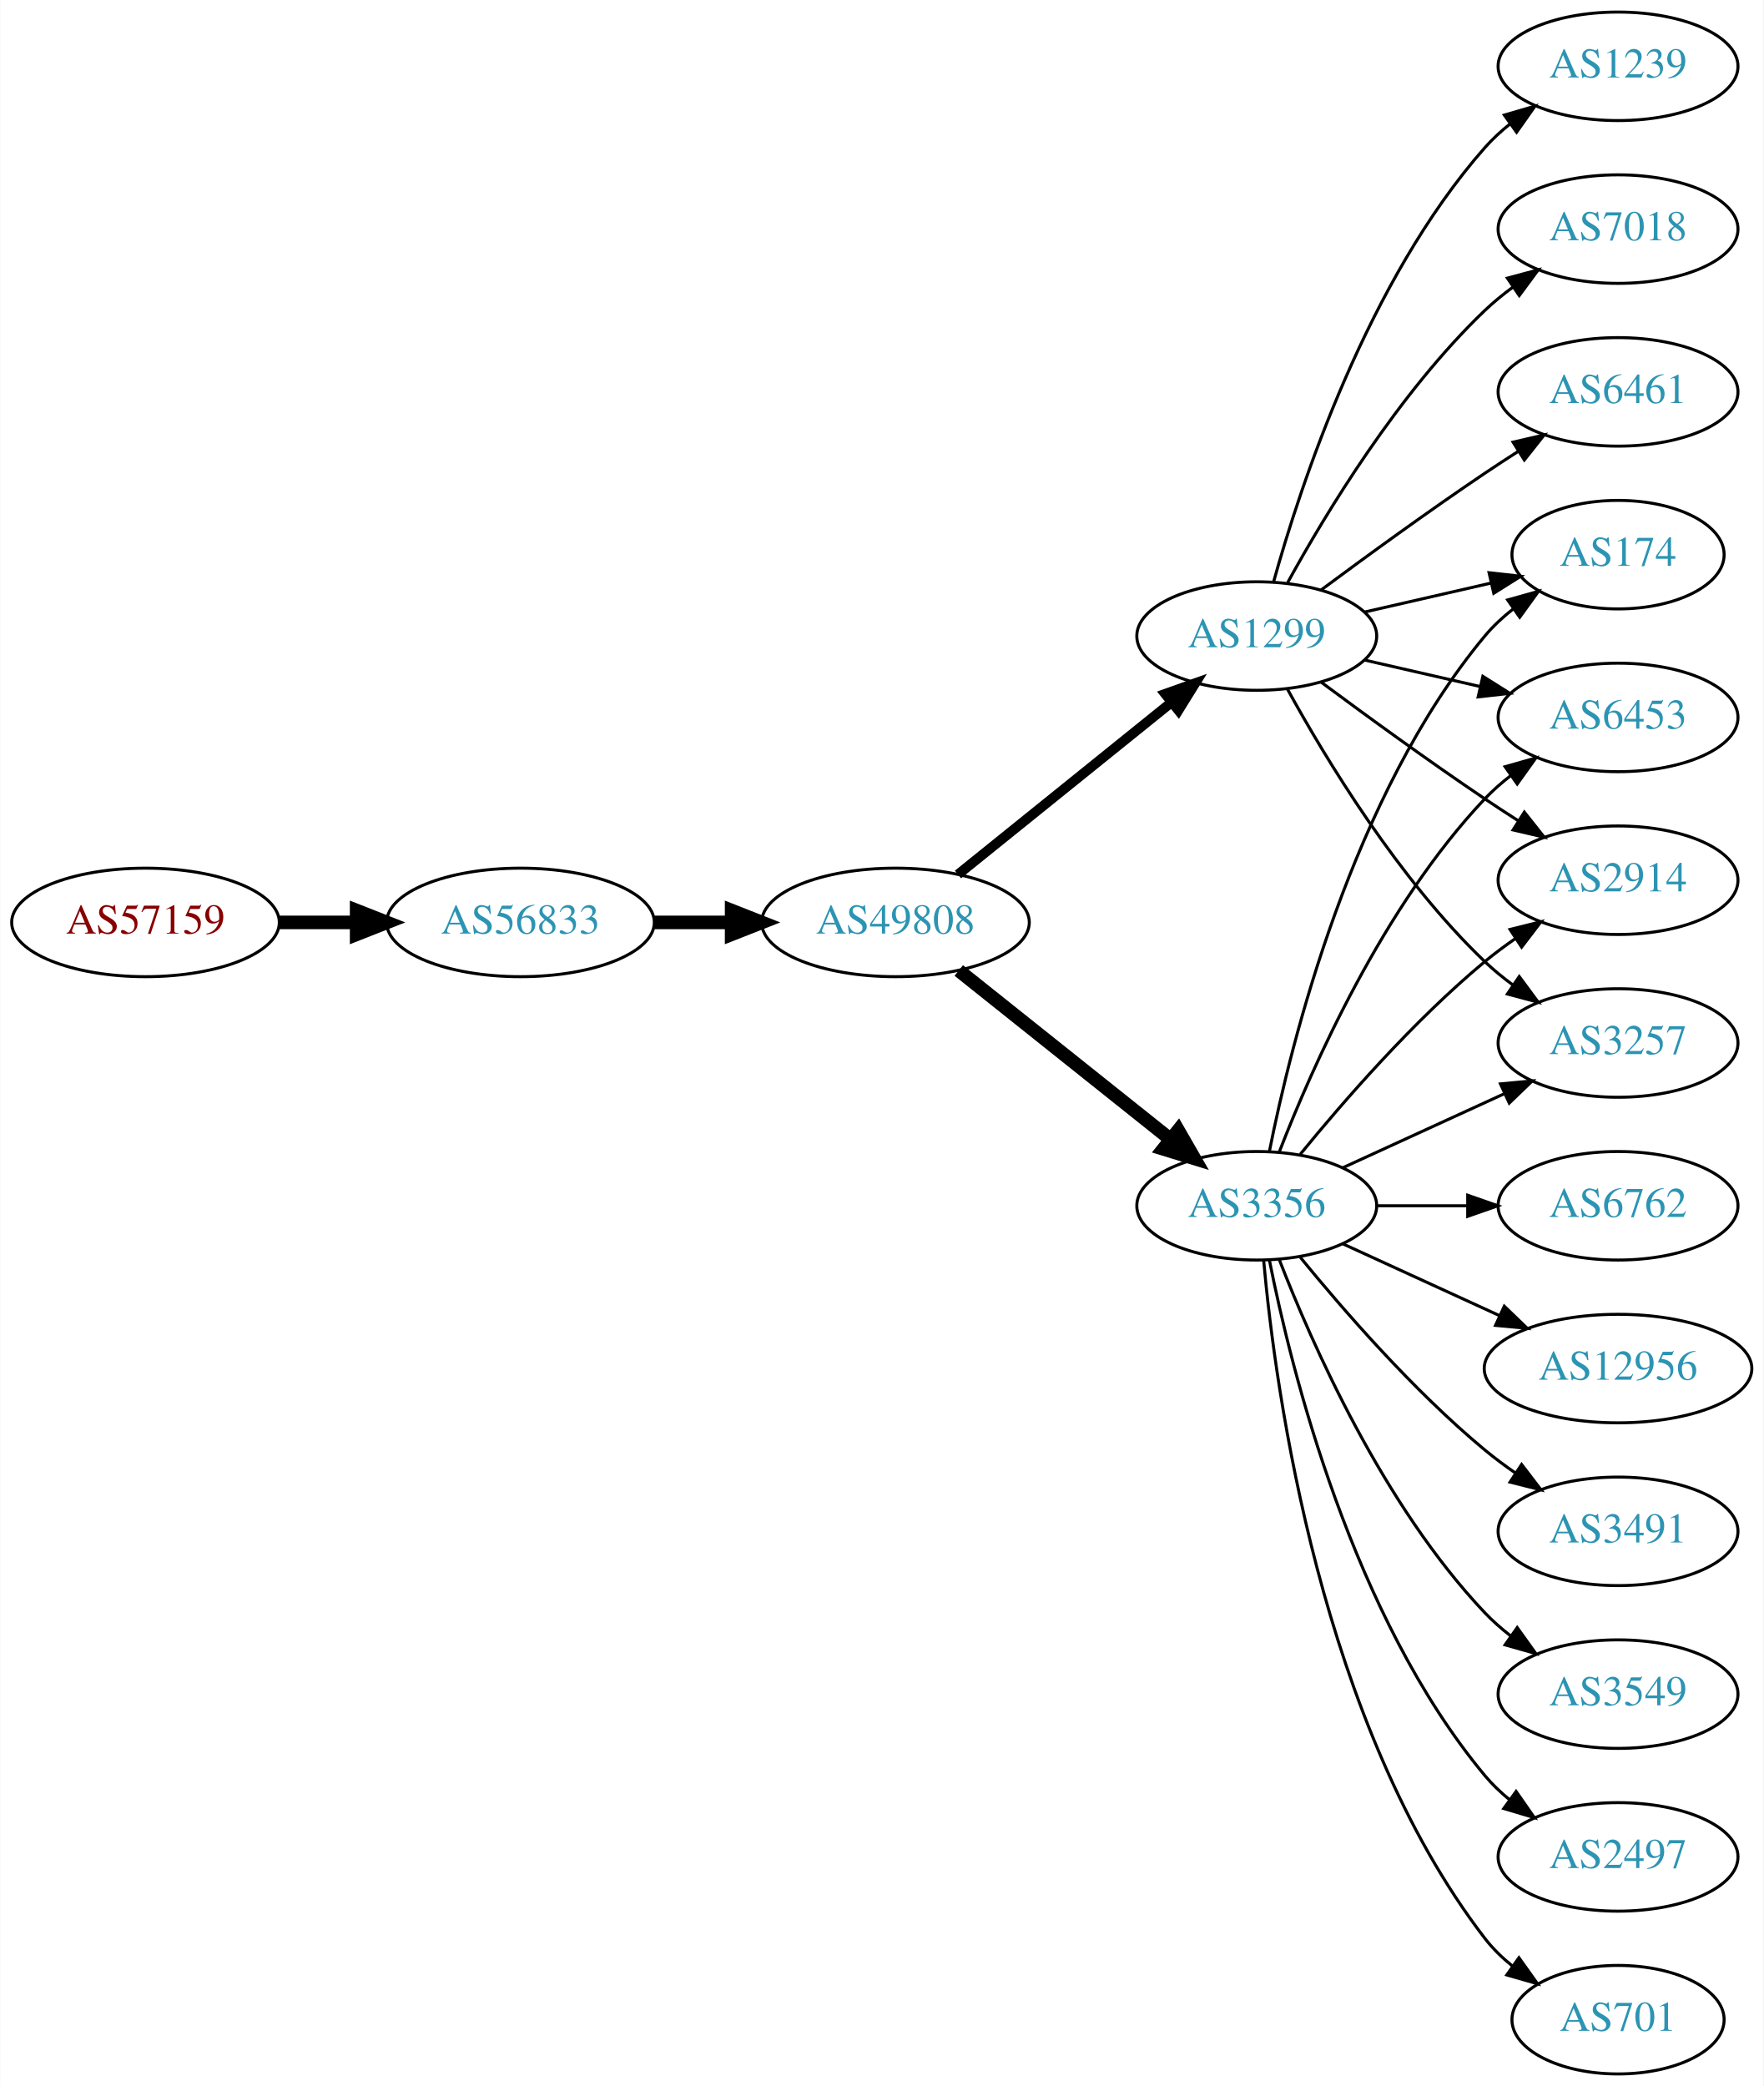
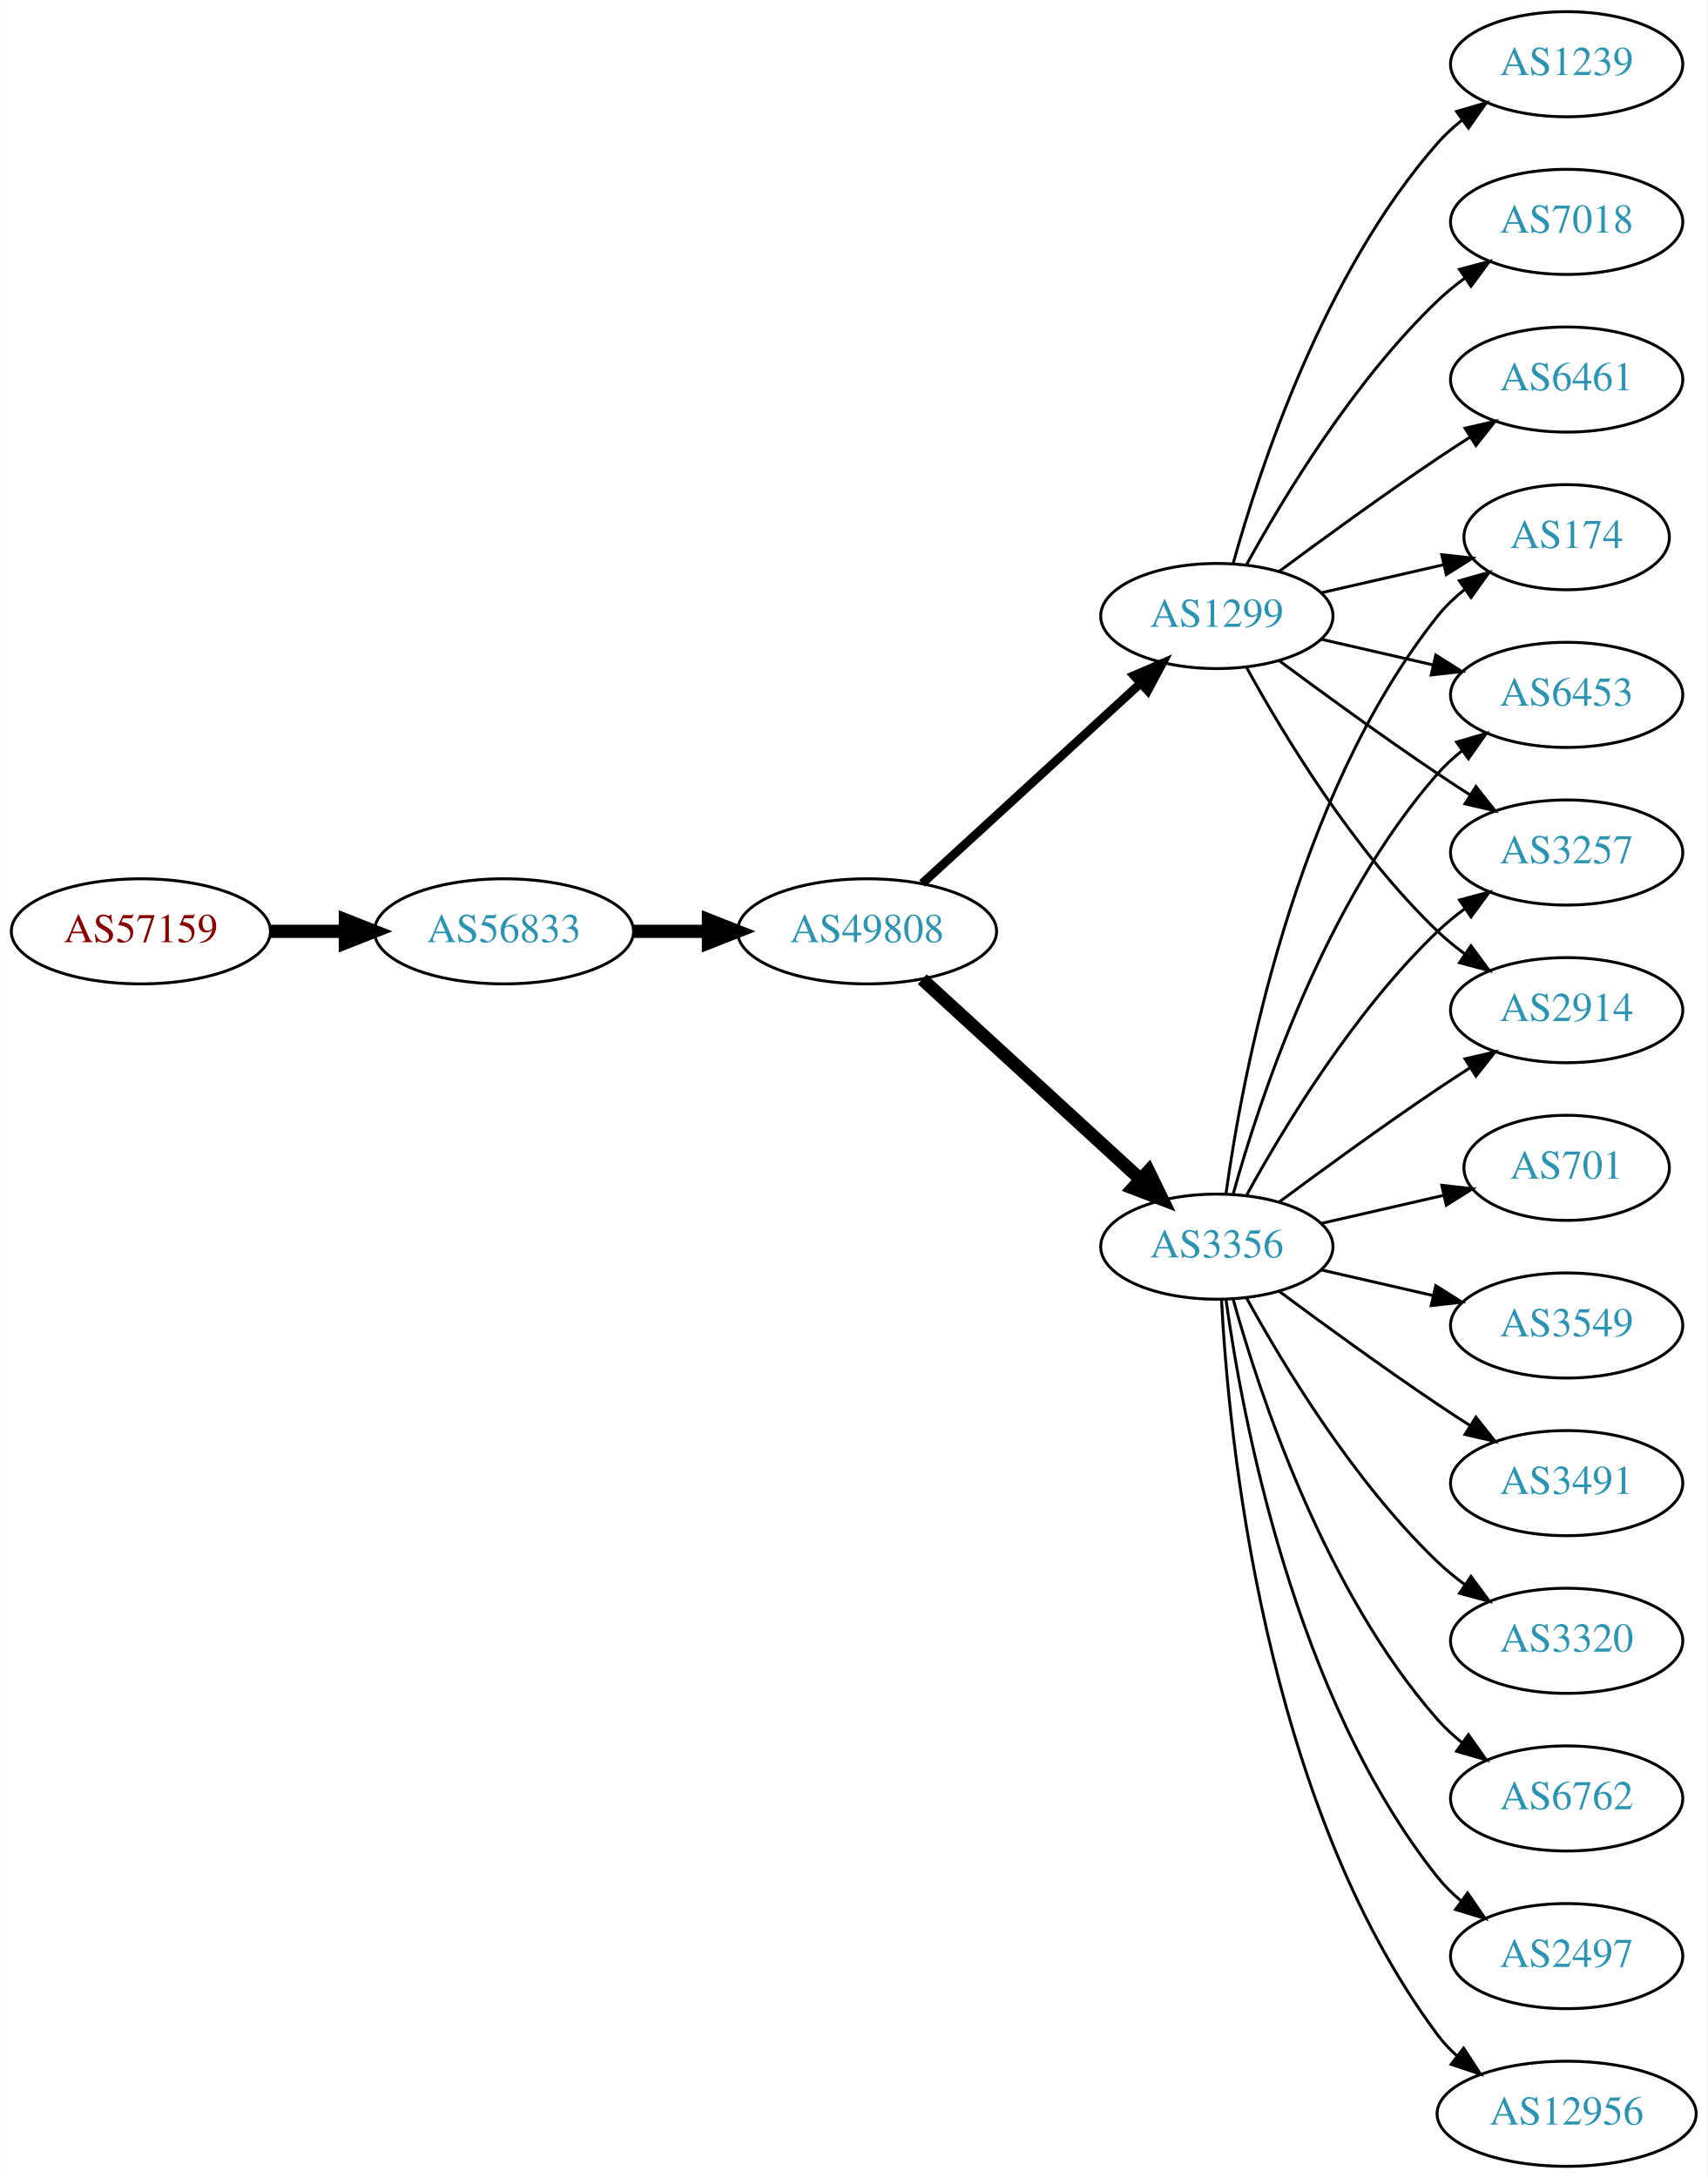
- <svg xmlns="http://www.w3.org/2000/svg" xmlns:xlink="http://www.w3.org/1999/xlink" width="585pt" height="692pt" viewBox="0.00 0.00 584.86 692.00">
-   <g id="graph0" class="graph" transform="scale(1 1) rotate(0) translate(4 688)">
-     <polygon fill="white" stroke="none" points="-4,4 -4,-688 580.862,-688 580.862,4 -4,4" />
+ <svg xmlns="http://www.w3.org/2000/svg" xmlns:xlink="http://www.w3.org/1999/xlink" width="585pt" height="746pt" viewBox="0.00 0.00 584.86 746.00">
+   <g id="graph0" class="graph" transform="scale(1 1) rotate(0) translate(4 742)">
+     <polygon fill="white" stroke="none" points="-4,4 -4,-742 580.862,-742 580.862,4 -4,4" />
    <g id="node1" class="node">
      <g id="a_node1">
        <a xlink:href="/asn/57159" xlink:title="AS57159 ~ EVER Neuro Pharma GmbH [AT]">
-           <ellipse fill="#ffffff" stroke="black" cx="44.196" cy="-382" rx="44.393" ry="18" />
-           <text text-anchor="middle" x="44.196" y="-378.3" font-family="Times,serif" font-size="14.00" fill="#880000">AS57159</text>
+           <ellipse fill="#ffffff" stroke="black" cx="44.196" cy="-423" rx="44.393" ry="18" />
+           <text text-anchor="middle" x="44.196" y="-419.3" font-family="Times,serif" font-size="14.00" fill="#880000">AS57159</text>
        </a>
      </g>
    </g>
    <g id="node2" class="node">
      <g id="a_node2">
        <a xlink:href="/asn/56833" xlink:title="AS56833 ~ mieX.at [AT]">
-           <ellipse fill="#ffffff" stroke="black" cx="168.588" cy="-382" rx="44.393" ry="18" />
-           <text text-anchor="middle" x="168.588" y="-378.3" font-family="Times,serif" font-size="14.00" fill="#2c94b3">AS56833</text>
+           <ellipse fill="#ffffff" stroke="black" cx="168.588" cy="-423" rx="44.393" ry="18" />
+           <text text-anchor="middle" x="168.588" y="-419.3" font-family="Times,serif" font-size="14.00" fill="#2c94b3">AS56833</text>
        </a>
      </g>
    </g>
    <g id="edge1" class="edge">
-       <path fill="none" stroke="black" stroke-width="4.5" d="M88.692,-382C96.898,-382 105.569,-382 114.041,-382" />
-       <polygon fill="black" stroke="black" stroke-width="4.5" points="114.233,-385.938 124.233,-382 114.233,-378.063 114.233,-385.938" />
+       <path fill="none" stroke="black" stroke-width="4.5" d="M88.692,-423C96.898,-423 105.569,-423 114.041,-423" />
+       <polygon fill="black" stroke="black" stroke-width="4.5" points="114.233,-426.938 124.233,-423 114.233,-419.063 114.233,-426.938" />
    </g>
    <g id="node3" class="node">
      <g id="a_node3">
        <a xlink:href="/asn/49808" xlink:title="AS49808 ~ POWERSPEED-AS [AT]">
-           <ellipse fill="#ffffff" stroke="black" cx="292.98" cy="-382" rx="44.393" ry="18" />
-           <text text-anchor="middle" x="292.98" y="-378.3" font-family="Times,serif" font-size="14.00" fill="#2c94b3">AS49808</text>
+           <ellipse fill="#ffffff" stroke="black" cx="292.98" cy="-423" rx="44.393" ry="18" />
+           <text text-anchor="middle" x="292.98" y="-419.3" font-family="Times,serif" font-size="14.00" fill="#2c94b3">AS49808</text>
        </a>
      </g>
    </g>
    <g id="edge2" class="edge">
-       <path fill="none" stroke="black" stroke-width="4.5" d="M213.084,-382C221.29,-382 229.961,-382 238.434,-382" />
-       <polygon fill="black" stroke="black" stroke-width="4.5" points="238.625,-385.938 248.625,-382 238.625,-378.063 238.625,-385.938" />
+       <path fill="none" stroke="black" stroke-width="4.5" d="M213.084,-423C221.29,-423 229.961,-423 238.434,-423" />
+       <polygon fill="black" stroke="black" stroke-width="4.5" points="238.625,-426.938 248.625,-423 238.625,-419.063 238.625,-426.938" />
    </g>
    <g id="node4" class="node">
      <g id="a_node4">
-         <a xlink:href="/asn/1299" xlink:title="AS1299 ~ Telia Carrier [EU]">
-           <ellipse fill="#ffffff" stroke="black" cx="412.823" cy="-477" rx="39.794" ry="18" />
-           <text text-anchor="middle" x="412.823" y="-473.3" font-family="Times,serif" font-size="14.00" fill="#2c94b3">AS1299</text>
+         <a xlink:href="/asn/3356" xlink:title="AS3356 ~ Level 3 Parent, LLC [US]">
+           <ellipse fill="#ffffff" stroke="black" cx="412.823" cy="-315" rx="39.794" ry="18" />
+           <text text-anchor="middle" x="412.823" y="-311.3" font-family="Times,serif" font-size="14.00" fill="#2c94b3">AS3356</text>
        </a>
      </g>
    </g>
    <g id="edge3" class="edge">
-       <path fill="none" stroke="black" stroke-width="3.273" d="M313.705,-397.901C333.11,-413.544 362.895,-437.557 384.56,-455.021" />
-       <polygon fill="black" stroke="black" stroke-width="3.273" points="382.445,-457.812 392.427,-461.363 386.838,-452.362 382.445,-457.812" />
+       <path fill="none" stroke="black" stroke-width="4.5" d="M311.878,-406.597C331.806,-388.333 364.164,-358.678 386.641,-338.079" />
+       <polygon fill="black" stroke="black" stroke-width="4.5" points="389.431,-340.863 394.143,-331.203 384.11,-335.057 389.431,-340.863" />
    </g>
    <g id="node5" class="node">
      <g id="a_node5">
-         <a xlink:href="/asn/3356" xlink:title="AS3356 ~ Level 3 Parent, LLC [US]">
-           <ellipse fill="#ffffff" stroke="black" cx="412.823" cy="-288" rx="39.794" ry="18" />
-           <text text-anchor="middle" x="412.823" y="-284.3" font-family="Times,serif" font-size="14.00" fill="#2c94b3">AS3356</text>
+         <a xlink:href="/asn/1299" xlink:title="AS1299 ~ Telia Carrier [EU]">
+           <ellipse fill="#ffffff" stroke="black" cx="412.823" cy="-531" rx="39.794" ry="18" />
+           <text text-anchor="middle" x="412.823" y="-527.3" font-family="Times,serif" font-size="14.00" fill="#2c94b3">AS1299</text>
        </a>
      </g>
    </g>
    <g id="edge4" class="edge">
-       <path fill="none" stroke="black" stroke-width="4.5" d="M313.971,-366.054C333.302,-350.634 362.754,-327.141 384.296,-309.957" />
-       <polygon fill="black" stroke="black" stroke-width="4.5" points="386.766,-313.024 392.128,-303.71 381.855,-306.868 386.766,-313.024" />
+       <path fill="none" stroke="black" stroke-width="3" d="M311.878,-439.403C331.806,-457.667 364.164,-487.322 386.641,-507.921" />
+       <polygon fill="black" stroke="black" stroke-width="3" points="384.406,-510.62 394.143,-514.797 389.135,-505.46 384.406,-510.62" />
    </g>
    <g id="node6" class="node">
      <g id="a_node6">
-         <a xlink:href="/asn/1239" xlink:title="AS1239 ~ Sprint [US]">
-           <ellipse fill="#ffffff" stroke="black" cx="532.666" cy="-666" rx="39.794" ry="18" />
-           <text text-anchor="middle" x="532.666" y="-662.3" font-family="Times,serif" font-size="14.00" fill="#2c94b3">AS1239</text>
-         </a>
-       </g>
-     </g>
-     <g id="edge5" class="edge">
-       <path fill="none" stroke="black" d="M418.396,-494.946C427.302,-526.995 449.586,-594.842 488.469,-639 490.953,-641.821 493.803,-644.449 496.829,-646.871" />
-       <polygon fill="black" stroke="black" points="494.946,-649.828 505.118,-652.791 499.014,-644.131 494.946,-649.828" />
-     </g>
-     <g id="node7" class="node">
-       <g id="a_node7">
-         <a xlink:href="/asn/6453" xlink:title="AS6453 ~ TATA COMMUNICATIONS (AMERICA) INC [US]">
-           <ellipse fill="#ffffff" stroke="black" cx="532.666" cy="-450" rx="39.794" ry="18" />
-           <text text-anchor="middle" x="532.666" y="-446.3" font-family="Times,serif" font-size="14.00" fill="#2c94b3">AS6453</text>
-         </a>
-       </g>
-     </g>
-     <g id="edge6" class="edge">
-       <path fill="none" stroke="black" d="M448.542,-469.045C460.542,-466.296 474.163,-463.175 486.856,-460.267" />
-       <polygon fill="black" stroke="black" points="487.821,-463.636 496.787,-457.991 486.258,-456.813 487.821,-463.636" />
+         <a xlink:href="/asn/174" xlink:title="AS174 ~ Cogent Communications [US]">
+           <ellipse fill="#ffffff" stroke="black" cx="532.666" cy="-558" rx="35.194" ry="18" />
+           <text text-anchor="middle" x="532.666" y="-554.3" font-family="Times,serif" font-size="14.00" fill="#2c94b3">AS174</text>
+         </a>
+       </g>
+     </g>
+     <g id="edge14" class="edge">
+       <path fill="none" stroke="black" d="M415.962,-333.17C421.462,-372.974 439.288,-469.233 488.469,-531 491.134,-534.347 494.334,-537.393 497.773,-540.132" />
+       <polygon fill="black" stroke="black" points="495.89,-543.087 506.086,-545.965 499.91,-537.357 495.89,-543.087" />
    </g>
    <g id="node8" class="node">
      <g id="a_node8">
+         <a xlink:href="/asn/6453" xlink:title="AS6453 ~ TATA COMMUNICATIONS (AMERICA) INC [US]">
+           <ellipse fill="#ffffff" stroke="black" cx="532.666" cy="-504" rx="39.794" ry="18" />
+           <text text-anchor="middle" x="532.666" y="-500.3" font-family="Times,serif" font-size="14.00" fill="#2c94b3">AS6453</text>
+         </a>
+       </g>
+     </g>
+     <g id="edge12" class="edge">
+       <path fill="none" stroke="black" d="M418.396,-332.946C427.302,-364.995 449.586,-432.842 488.469,-477 490.953,-479.821 493.803,-482.449 496.829,-484.871" />
+       <polygon fill="black" stroke="black" points="494.946,-487.828 505.118,-490.791 499.014,-482.131 494.946,-487.828" />
+     </g>
+     <g id="node10" class="node">
+       <g id="a_node10">
+         <a xlink:href="/asn/3257" xlink:title="AS3257 ~ GTT [DE]">
+           <ellipse fill="#ffffff" stroke="black" cx="532.666" cy="-450" rx="39.794" ry="18" />
+           <text text-anchor="middle" x="532.666" y="-446.3" font-family="Times,serif" font-size="14.00" fill="#2c94b3">AS3257</text>
+         </a>
+       </g>
+     </g>
+     <g id="edge20" class="edge">
+       <path fill="none" stroke="black" d="M423.064,-332.713C435.61,-355.561 459.787,-395.611 488.469,-423 491.338,-425.739 494.527,-428.347 497.836,-430.785" />
+       <polygon fill="black" stroke="black" points="495.959,-433.742 506.195,-436.477 499.899,-427.956 495.959,-433.742" />
+     </g>
+     <g id="node11" class="node">
+       <g id="a_node11">
        <a xlink:href="/asn/2914" xlink:title="AS2914 ~ NTT America, Inc. [US]">
          <ellipse fill="#ffffff" stroke="black" cx="532.666" cy="-396" rx="39.794" ry="18" />
          <text text-anchor="middle" x="532.666" y="-392.3" font-family="Times,serif" font-size="14.00" fill="#2c94b3">AS2914</text>
        </a>
      </g>
    </g>
+     <g id="edge13" class="edge">
+       <path fill="none" stroke="black" d="M434.153,-330.277C449.016,-341.304 469.76,-356.407 488.469,-369 492.018,-371.389 495.769,-373.839 499.517,-376.242" />
+       <polygon fill="black" stroke="black" points="497.843,-379.325 508.166,-381.712 501.585,-373.409 497.843,-379.325" />
+     </g>
+     <g id="node13" class="node">
+       <g id="a_node13">
+         <a xlink:href="/asn/701" xlink:title="AS701 ~ UUNET [US]">
+           <ellipse fill="#ffffff" stroke="black" cx="532.666" cy="-342" rx="35.194" ry="18" />
+           <text text-anchor="middle" x="532.666" y="-338.3" font-family="Times,serif" font-size="14.00" fill="#2c94b3">AS701</text>
+         </a>
+       </g>
+     </g>
+     <g id="edge15" class="edge">
+       <path fill="none" stroke="black" d="M448.542,-322.955C461.635,-325.955 476.657,-329.396 490.298,-332.522" />
+       <polygon fill="black" stroke="black" points="489.876,-336.016 500.405,-334.838 491.439,-329.193 489.876,-336.016" />
+     </g>
+     <g id="node14" class="node">
+       <g id="a_node14">
+         <a xlink:href="/asn/3549" xlink:title="AS3549 ~ Level 3 Parent, LLC [US]">
+           <ellipse fill="#ffffff" stroke="black" cx="532.666" cy="-288" rx="39.794" ry="18" />
+           <text text-anchor="middle" x="532.666" y="-284.3" font-family="Times,serif" font-size="14.00" fill="#2c94b3">AS3549</text>
+         </a>
+       </g>
+     </g>
+     <g id="edge16" class="edge">
+       <path fill="none" stroke="black" d="M448.542,-307.045C460.542,-304.296 474.163,-301.175 486.856,-298.267" />
+       <polygon fill="black" stroke="black" points="487.821,-301.636 496.787,-295.991 486.258,-294.813 487.821,-301.636" />
+     </g>
+     <g id="node15" class="node">
+       <g id="a_node15">
+         <a xlink:href="/asn/3491" xlink:title="AS3491 ~ PCCW Global, Inc. [US]">
+           <ellipse fill="#ffffff" stroke="black" cx="532.666" cy="-234" rx="39.794" ry="18" />
+           <text text-anchor="middle" x="532.666" y="-230.3" font-family="Times,serif" font-size="14.00" fill="#2c94b3">AS3491</text>
+         </a>
+       </g>
+     </g>
+     <g id="edge17" class="edge">
+       <path fill="none" stroke="black" d="M434.153,-299.723C449.016,-288.696 469.76,-273.593 488.469,-261 492.018,-258.611 495.769,-256.161 499.517,-253.758" />
+       <polygon fill="black" stroke="black" points="501.585,-256.591 508.166,-248.288 497.843,-250.675 501.585,-256.591" />
+     </g>
+     <g id="node16" class="node">
+       <g id="a_node16">
+         <a xlink:href="/asn/3320" xlink:title="AS3320 ~ DTAG [DE]">
+           <ellipse fill="#ffffff" stroke="black" cx="532.666" cy="-180" rx="39.794" ry="18" />
+           <text text-anchor="middle" x="532.666" y="-176.3" font-family="Times,serif" font-size="14.00" fill="#2c94b3">AS3320</text>
+         </a>
+       </g>
+     </g>
+     <g id="edge18" class="edge">
+       <path fill="none" stroke="black" d="M423.064,-297.287C435.61,-274.439 459.787,-234.389 488.469,-207 491.338,-204.261 494.527,-201.653 497.836,-199.215" />
+       <polygon fill="black" stroke="black" points="499.899,-202.044 506.195,-193.523 495.959,-196.258 499.899,-202.044" />
+     </g>
+     <g id="node17" class="node">
+       <g id="a_node17">
+         <a xlink:href="/asn/6762" xlink:title="AS6762 ~ TELECOM ITALIA SPARKLE S.p.A. [IT]">
+           <ellipse fill="#ffffff" stroke="black" cx="532.666" cy="-126" rx="39.794" ry="18" />
+           <text text-anchor="middle" x="532.666" y="-122.3" font-family="Times,serif" font-size="14.00" fill="#2c94b3">AS6762</text>
+         </a>
+       </g>
+     </g>
+     <g id="edge19" class="edge">
+       <path fill="none" stroke="black" d="M418.396,-297.054C427.302,-265.005 449.586,-197.158 488.469,-153 490.953,-150.179 493.803,-147.551 496.829,-145.129" />
+       <polygon fill="black" stroke="black" points="499.014,-147.869 505.118,-139.209 494.946,-142.172 499.014,-147.869" />
+     </g>
+     <g id="node18" class="node">
+       <g id="a_node18">
+         <a xlink:href="/asn/2497" xlink:title="AS2497 ~ Internet Initiative Japan Inc. [JP]">
+           <ellipse fill="#ffffff" stroke="black" cx="532.666" cy="-72" rx="39.794" ry="18" />
+           <text text-anchor="middle" x="532.666" y="-68.3" font-family="Times,serif" font-size="14.00" fill="#2c94b3">AS2497</text>
+         </a>
+       </g>
+     </g>
+     <g id="edge21" class="edge">
+       <path fill="none" stroke="black" d="M415.962,-296.83C421.462,-257.026 439.288,-160.767 488.469,-99 490.811,-96.06 493.565,-93.351 496.531,-90.879" />
+       <polygon fill="black" stroke="black" points="498.723,-93.612 504.737,-84.89 494.596,-87.958 498.723,-93.612" />
+     </g>
+     <g id="node19" class="node">
+       <g id="a_node19">
+         <a xlink:href="/asn/12956" xlink:title="AS12956 ~ TELXIUS [ES]">
+           <ellipse fill="#ffffff" stroke="black" cx="532.666" cy="-18" rx="44.393" ry="18" />
+           <text text-anchor="middle" x="532.666" y="-14.3" font-family="Times,serif" font-size="14.00" fill="#2c94b3">AS12956</text>
+         </a>
+       </g>
+     </g>
+     <g id="edge22" class="edge">
+       <path fill="none" stroke="black" d="M414.415,-296.977C416.791,-250.588 428.709,-125.107 488.469,-45 490.426,-42.377 492.719,-39.949 495.211,-37.713" />
+       <polygon fill="black" stroke="black" points="497.372,-40.467 503.144,-31.582 493.092,-34.928 497.372,-40.467" />
+     </g>
+     <g id="edge5" class="edge">
+       <path fill="none" stroke="black" d="M448.542,-538.955C461.635,-541.955 476.657,-545.396 490.298,-548.522" />
+       <polygon fill="black" stroke="black" points="489.876,-552.016 500.405,-550.838 491.439,-545.193 489.876,-552.016" />
+     </g>
+     <g id="node7" class="node">
+       <g id="a_node7">
+         <a xlink:href="/asn/1239" xlink:title="AS1239 ~ Sprint [US]">
+           <ellipse fill="#ffffff" stroke="black" cx="532.666" cy="-720" rx="39.794" ry="18" />
+           <text text-anchor="middle" x="532.666" y="-716.3" font-family="Times,serif" font-size="14.00" fill="#2c94b3">AS1239</text>
+         </a>
+       </g>
+     </g>
+     <g id="edge6" class="edge">
+       <path fill="none" stroke="black" d="M418.396,-548.946C427.302,-580.995 449.586,-648.842 488.469,-693 490.953,-695.821 493.803,-698.449 496.829,-700.871" />
+       <polygon fill="black" stroke="black" points="494.946,-703.828 505.118,-706.791 499.014,-698.131 494.946,-703.828" />
+     </g>
    <g id="edge7" class="edge">
-       <path fill="none" stroke="black" d="M434.153,-461.723C449.016,-450.696 469.76,-435.593 488.469,-423 492.018,-420.611 495.769,-418.161 499.517,-415.758" />
-       <polygon fill="black" stroke="black" points="501.585,-418.591 508.166,-410.288 497.843,-412.675 501.585,-418.591" />
+       <path fill="none" stroke="black" d="M448.542,-523.045C460.542,-520.296 474.163,-517.175 486.856,-514.267" />
+       <polygon fill="black" stroke="black" points="487.821,-517.636 496.787,-511.991 486.258,-510.813 487.821,-517.636" />
    </g>
    <g id="node9" class="node">
      <g id="a_node9">
        <a xlink:href="/asn/7018" xlink:title="AS7018 ~ AT&amp;T Services, Inc. [US]">
-           <ellipse fill="#ffffff" stroke="black" cx="532.666" cy="-612" rx="39.794" ry="18" />
-           <text text-anchor="middle" x="532.666" y="-608.3" font-family="Times,serif" font-size="14.00" fill="#2c94b3">AS7018</text>
+           <ellipse fill="#ffffff" stroke="black" cx="532.666" cy="-666" rx="39.794" ry="18" />
+           <text text-anchor="middle" x="532.666" y="-662.3" font-family="Times,serif" font-size="14.00" fill="#2c94b3">AS7018</text>
        </a>
      </g>
    </g>
    <g id="edge8" class="edge">
-       <path fill="none" stroke="black" d="M423.064,-494.713C435.61,-517.561 459.787,-557.611 488.469,-585 491.338,-587.739 494.527,-590.347 497.836,-592.785" />
-       <polygon fill="black" stroke="black" points="495.959,-595.742 506.195,-598.477 499.899,-589.956 495.959,-595.742" />
-     </g>
-     <g id="node10" class="node">
-       <g id="a_node10">
-         <a xlink:href="/asn/3257" xlink:title="AS3257 ~ GTT [DE]">
-           <ellipse fill="#ffffff" stroke="black" cx="532.666" cy="-342" rx="39.794" ry="18" />
-           <text text-anchor="middle" x="532.666" y="-338.3" font-family="Times,serif" font-size="14.00" fill="#2c94b3">AS3257</text>
-         </a>
-       </g>
+       <path fill="none" stroke="black" d="M423.064,-548.713C435.61,-571.561 459.787,-611.611 488.469,-639 491.338,-641.739 494.527,-644.347 497.836,-646.785" />
+       <polygon fill="black" stroke="black" points="495.959,-649.742 506.195,-652.477 499.899,-643.956 495.959,-649.742" />
    </g>
    <g id="edge9" class="edge">
-       <path fill="none" stroke="black" d="M423.064,-459.287C435.61,-436.439 459.787,-396.389 488.469,-369 491.338,-366.261 494.527,-363.653 497.836,-361.215" />
-       <polygon fill="black" stroke="black" points="499.899,-364.044 506.195,-355.523 495.959,-358.258 499.899,-364.044" />
-     </g>
-     <g id="node11" class="node">
-       <g id="a_node11">
-         <a xlink:href="/asn/174" xlink:title="AS174 ~ Cogent Communications [US]">
-           <ellipse fill="#ffffff" stroke="black" cx="532.666" cy="-504" rx="35.194" ry="18" />
-           <text text-anchor="middle" x="532.666" y="-500.3" font-family="Times,serif" font-size="14.00" fill="#2c94b3">AS174</text>
-         </a>
-       </g>
+       <path fill="none" stroke="black" d="M434.153,-515.723C449.016,-504.696 469.76,-489.593 488.469,-477 492.018,-474.611 495.769,-472.161 499.517,-469.758" />
+       <polygon fill="black" stroke="black" points="501.585,-472.591 508.166,-464.288 497.843,-466.675 501.585,-472.591" />
    </g>
    <g id="edge10" class="edge">
-       <path fill="none" stroke="black" d="M448.542,-484.955C461.635,-487.955 476.657,-491.396 490.298,-494.522" />
-       <polygon fill="black" stroke="black" points="489.876,-498.016 500.405,-496.838 491.439,-491.193 489.876,-498.016" />
+       <path fill="none" stroke="black" d="M423.064,-513.287C435.61,-490.439 459.787,-450.389 488.469,-423 491.338,-420.261 494.527,-417.653 497.836,-415.215" />
+       <polygon fill="black" stroke="black" points="499.899,-418.044 506.195,-409.523 495.959,-412.258 499.899,-418.044" />
    </g>
    <g id="node12" class="node">
      <g id="a_node12">
        <a xlink:href="/asn/6461" xlink:title="AS6461 ~ Zayo Bandwidth [US]">
-           <ellipse fill="#ffffff" stroke="black" cx="532.666" cy="-558" rx="39.794" ry="18" />
-           <text text-anchor="middle" x="532.666" y="-554.3" font-family="Times,serif" font-size="14.00" fill="#2c94b3">AS6461</text>
+           <ellipse fill="#ffffff" stroke="black" cx="532.666" cy="-612" rx="39.794" ry="18" />
+           <text text-anchor="middle" x="532.666" y="-608.3" font-family="Times,serif" font-size="14.00" fill="#2c94b3">AS6461</text>
        </a>
      </g>
    </g>
    <g id="edge11" class="edge">
-       <path fill="none" stroke="black" d="M434.153,-492.277C449.016,-503.304 469.76,-518.407 488.469,-531 492.018,-533.389 495.769,-535.839 499.517,-538.242" />
-       <polygon fill="black" stroke="black" points="497.843,-541.325 508.166,-543.712 501.585,-535.409 497.843,-541.325" />
-     </g>
-     <g id="edge12" class="edge">
-       <path fill="none" stroke="black" d="M420.346,-305.994C431.097,-333.728 454.754,-387.429 488.469,-423 491.055,-425.728 493.973,-428.294 497.041,-430.677" />
-       <polygon fill="black" stroke="black" points="495.195,-433.658 505.389,-436.543 499.219,-427.93 495.195,-433.658" />
-     </g>
-     <g id="edge14" class="edge">
-       <path fill="none" stroke="black" d="M427.242,-305.065C441.357,-322.375 464.771,-349.345 488.469,-369 491.686,-371.668 495.186,-374.27 498.757,-376.741" />
-       <polygon fill="black" stroke="black" points="496.835,-379.666 507.113,-382.236 500.68,-373.817 496.835,-379.666" />
-     </g>
-     <g id="edge16" class="edge">
-       <path fill="none" stroke="black" d="M441.452,-300.661C457.409,-307.973 477.679,-317.261 494.962,-325.181" />
-       <polygon fill="black" stroke="black" points="493.661,-328.435 504.21,-329.419 496.577,-322.071 493.661,-328.435" />
-     </g>
-     <g id="edge17" class="edge">
-       <path fill="none" stroke="black" d="M417.022,-306.073C424.185,-342.141 444.46,-424.125 488.469,-477 491.206,-480.288 494.451,-483.298 497.915,-486.017" />
-       <polygon fill="black" stroke="black" points="496.05,-488.983 506.256,-491.827 500.051,-483.239 496.05,-488.983" />
-     </g>
-     <g id="node13" class="node">
-       <g id="a_node13">
-         <a xlink:href="/asn/3549" xlink:title="AS3549 ~ Level 3 Parent, LLC [US]">
-           <ellipse fill="#ffffff" stroke="black" cx="532.666" cy="-126" rx="39.794" ry="18" />
-           <text text-anchor="middle" x="532.666" y="-122.3" font-family="Times,serif" font-size="14.00" fill="#2c94b3">AS3549</text>
-         </a>
-       </g>
-     </g>
-     <g id="edge13" class="edge">
-       <path fill="none" stroke="black" d="M420.346,-270.006C431.097,-242.272 454.754,-188.571 488.469,-153 491.055,-150.272 493.973,-147.706 497.041,-145.323" />
-       <polygon fill="black" stroke="black" points="499.219,-148.07 505.389,-139.457 495.195,-142.342 499.219,-148.07" />
-     </g>
-     <g id="node14" class="node">
-       <g id="a_node14">
-         <a xlink:href="/asn/2497" xlink:title="AS2497 ~ Internet Initiative Japan Inc. [JP]">
-           <ellipse fill="#ffffff" stroke="black" cx="532.666" cy="-72" rx="39.794" ry="18" />
-           <text text-anchor="middle" x="532.666" y="-68.3" font-family="Times,serif" font-size="14.00" fill="#2c94b3">AS2497</text>
-         </a>
-       </g>
-     </g>
-     <g id="edge15" class="edge">
-       <path fill="none" stroke="black" d="M417.022,-269.927C424.185,-233.859 444.46,-151.875 488.469,-99 490.874,-96.111 493.671,-93.437 496.663,-90.987" />
-       <polygon fill="black" stroke="black" points="498.853,-93.722 504.906,-85.027 494.751,-88.05 498.853,-93.722" />
-     </g>
-     <g id="node15" class="node">
-       <g id="a_node15">
-         <a xlink:href="/asn/701" xlink:title="AS701 ~ UUNET [US]">
-           <ellipse fill="#ffffff" stroke="black" cx="532.666" cy="-18" rx="35.194" ry="18" />
-           <text text-anchor="middle" x="532.666" y="-14.3" font-family="Times,serif" font-size="14.00" fill="#2c94b3">AS701</text>
-         </a>
-       </g>
-     </g>
-     <g id="edge18" class="edge">
-       <path fill="none" stroke="black" d="M415.107,-269.883C419.005,-226.668 434.022,-115.869 488.469,-45 491.076,-41.608 494.24,-38.533 497.657,-35.777" />
-       <polygon fill="black" stroke="black" points="499.796,-38.552 505.949,-29.927 495.76,-32.833 499.796,-38.552" />
-     </g>
-     <g id="node16" class="node">
-       <g id="a_node16">
-         <a xlink:href="/asn/6762" xlink:title="AS6762 ~ TELECOM ITALIA SPARKLE S.p.A. [IT]">
-           <ellipse fill="#ffffff" stroke="black" cx="532.666" cy="-288" rx="39.794" ry="18" />
-           <text text-anchor="middle" x="532.666" y="-284.3" font-family="Times,serif" font-size="14.00" fill="#2c94b3">AS6762</text>
-         </a>
-       </g>
-     </g>
-     <g id="edge19" class="edge">
-       <path fill="none" stroke="black" d="M452.736,-288C462.289,-288 472.639,-288 482.601,-288" />
-       <polygon fill="black" stroke="black" points="482.794,-291.5 492.794,-288 482.794,-284.5 482.794,-291.5" />
-     </g>
-     <g id="node17" class="node">
-       <g id="a_node17">
-         <a xlink:href="/asn/12956" xlink:title="AS12956 ~ TELXIUS [ES]">
-           <ellipse fill="#ffffff" stroke="black" cx="532.666" cy="-234" rx="44.393" ry="18" />
-           <text text-anchor="middle" x="532.666" y="-230.3" font-family="Times,serif" font-size="14.00" fill="#2c94b3">AS12956</text>
-         </a>
-       </g>
-     </g>
-     <g id="edge20" class="edge">
-       <path fill="none" stroke="black" d="M441.452,-275.339C456.95,-268.238 476.516,-259.272 493.463,-251.506" />
-       <polygon fill="black" stroke="black" points="494.933,-254.683 502.565,-247.335 492.016,-248.319 494.933,-254.683" />
-     </g>
-     <g id="node18" class="node">
-       <g id="a_node18">
-         <a xlink:href="/asn/3491" xlink:title="AS3491 ~ PCCW Global, Inc. [US]">
-           <ellipse fill="#ffffff" stroke="black" cx="532.666" cy="-180" rx="39.794" ry="18" />
-           <text text-anchor="middle" x="532.666" y="-176.3" font-family="Times,serif" font-size="14.00" fill="#2c94b3">AS3491</text>
-         </a>
-       </g>
-     </g>
-     <g id="edge21" class="edge">
-       <path fill="none" stroke="black" d="M427.242,-270.935C441.357,-253.625 464.771,-226.655 488.469,-207 491.686,-204.332 495.186,-201.73 498.757,-199.259" />
-       <polygon fill="black" stroke="black" points="500.68,-202.183 507.113,-193.764 496.835,-196.334 500.68,-202.183" />
+       <path fill="none" stroke="black" d="M434.153,-546.277C449.016,-557.304 469.76,-572.407 488.469,-585 492.018,-587.389 495.769,-589.839 499.517,-592.242" />
+       <polygon fill="black" stroke="black" points="497.843,-595.325 508.166,-597.712 501.585,-589.409 497.843,-595.325" />
    </g>
  </g>
</svg>
